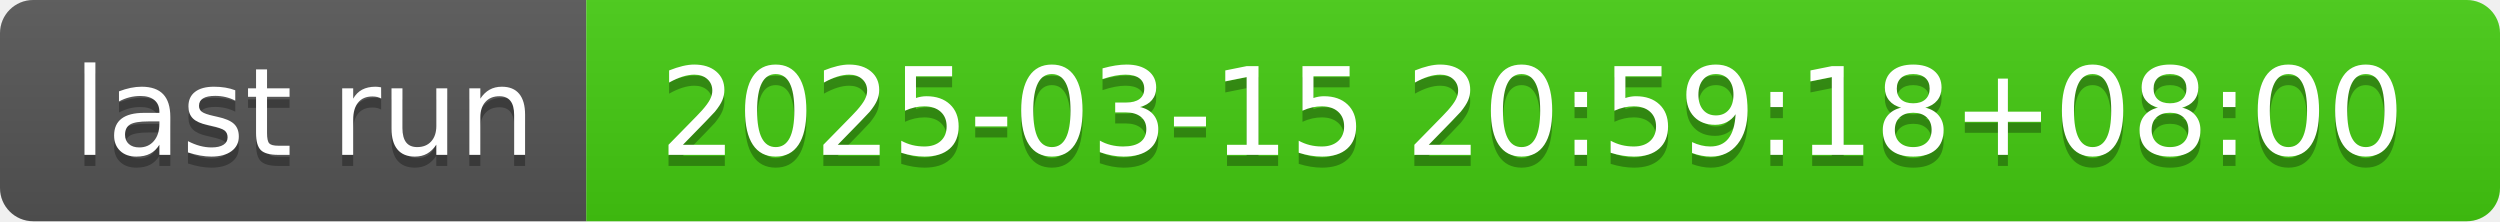
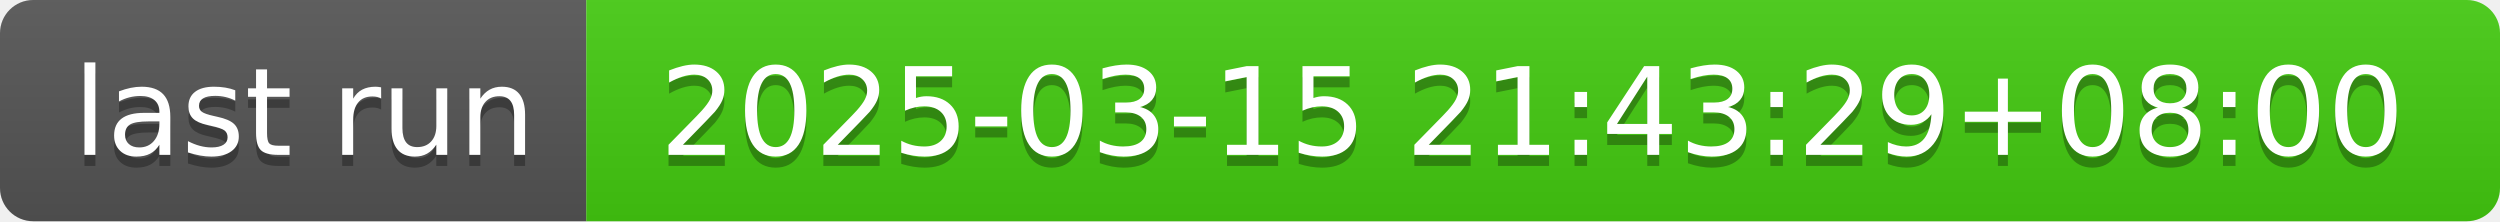
- <svg xmlns="http://www.w3.org/2000/svg" width="226" height="20" role="img" aria-label="last run: 2025-03-15 20:59:18+08:00">
+ <svg xmlns="http://www.w3.org/2000/svg" width="226" height="20" role="img" aria-label="last run: 2025-03-15 21:43:29+08:00">
  <linearGradient id="s" x2="0" y2="100%">
    <stop offset="0" stop-color="#bbb" stop-opacity=".1" />
    <stop offset="1" stop-opacity=".1" />
  </linearGradient>
  <clipPath id="r">
    <rect width="226" height="20" rx="3" fill="#fff" />
  </clipPath>
  <g clip-path="url(#r)">
    <rect width="53" height="20" fill="#555" />
    <rect x="53" width="173" height="20" fill="#4c1" />
    <rect width="226" height="20" fill="url(#s)" />
  </g>
  <g fill="#fff" text-anchor="middle" font-family="Verdana,Geneva,DejaVu Sans,sans-serif" text-rendering="geometricPrecision" font-size="110">
    <text aria-hidden="true" x="275" y="150" fill="#010101" fill-opacity=".3" transform="scale(.1)" textLength="430">last run</text>
    <text x="275" y="140" transform="scale(.1)" fill="#fff" textLength="430">last run</text>
-     <text aria-hidden="true" x="1385" y="150" fill="#010101" fill-opacity=".3" transform="scale(.1)" textLength="1630">2025-03-15 20:59:18+08:00</text>
-     <text x="1385" y="140" transform="scale(.1)" fill="#fff" textLength="1630">2025-03-15 20:59:18+08:00</text>
+     <text aria-hidden="true" x="1385" y="150" fill="#010101" fill-opacity=".3" transform="scale(.1)" textLength="1630">2025-03-15 21:43:29+08:00</text>
+     <text x="1385" y="140" transform="scale(.1)" fill="#fff" textLength="1630">2025-03-15 21:43:29+08:00</text>
  </g>
</svg>
